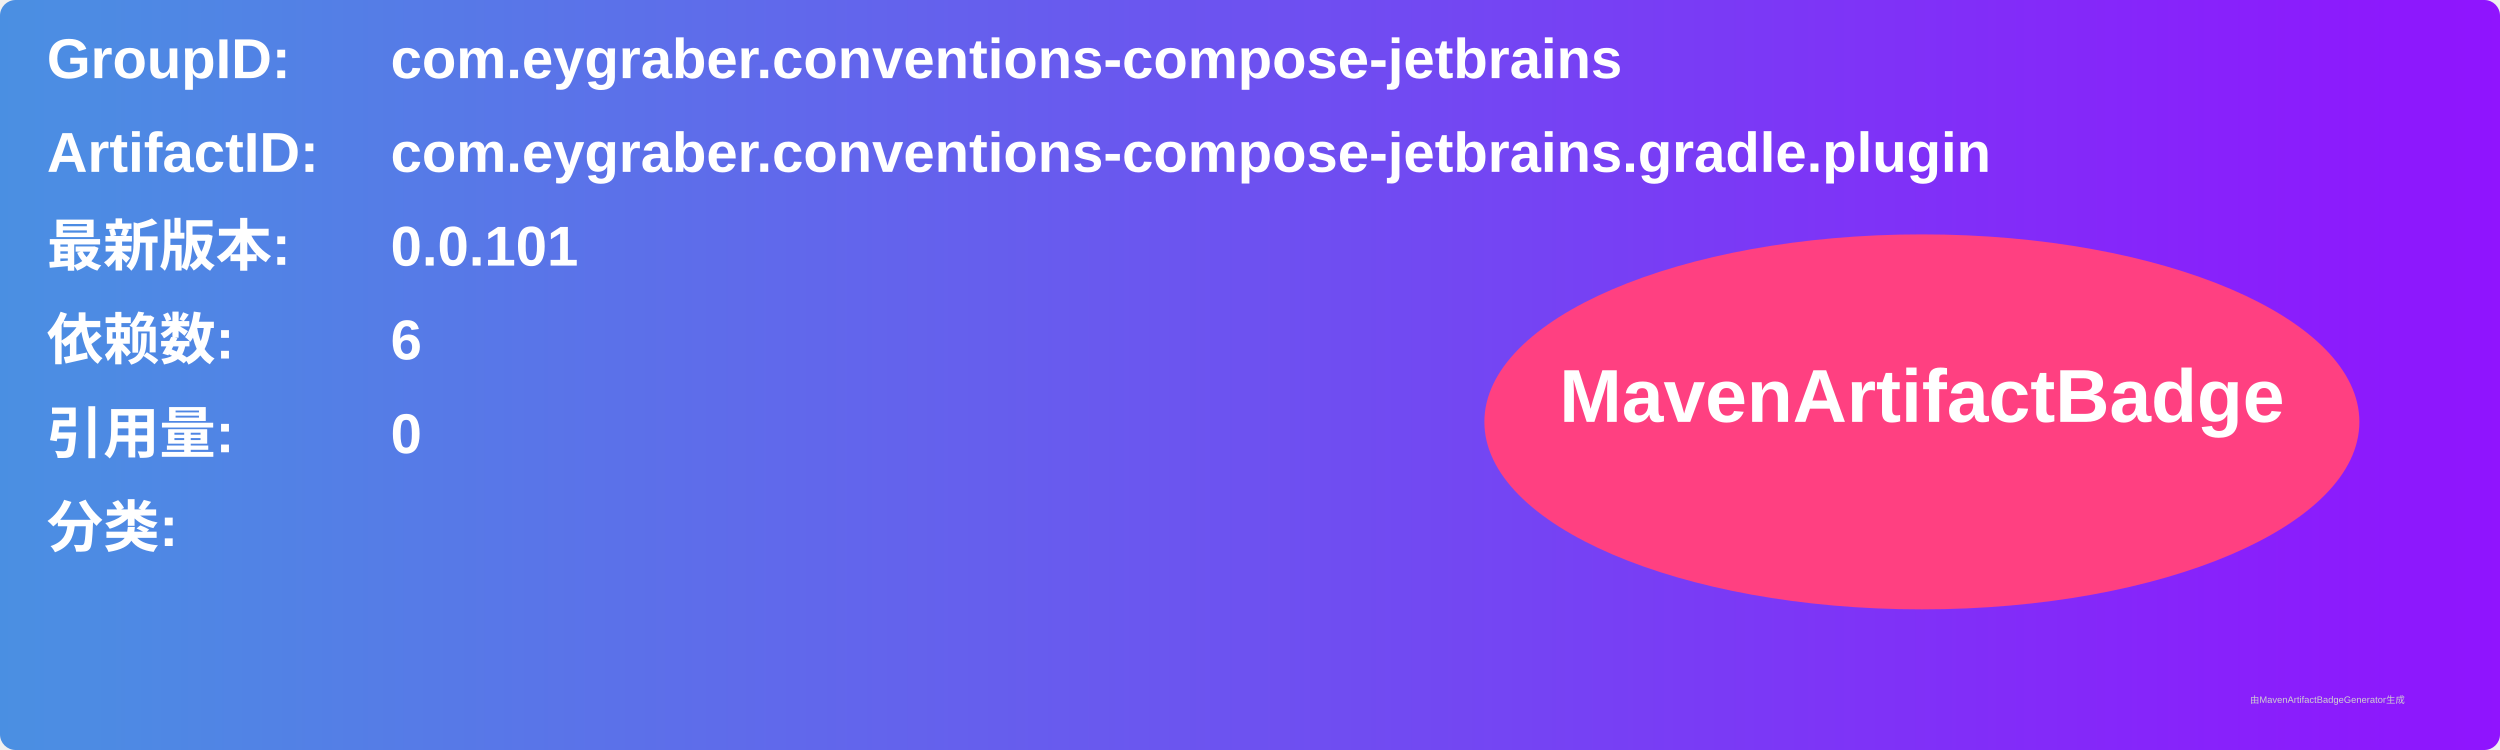
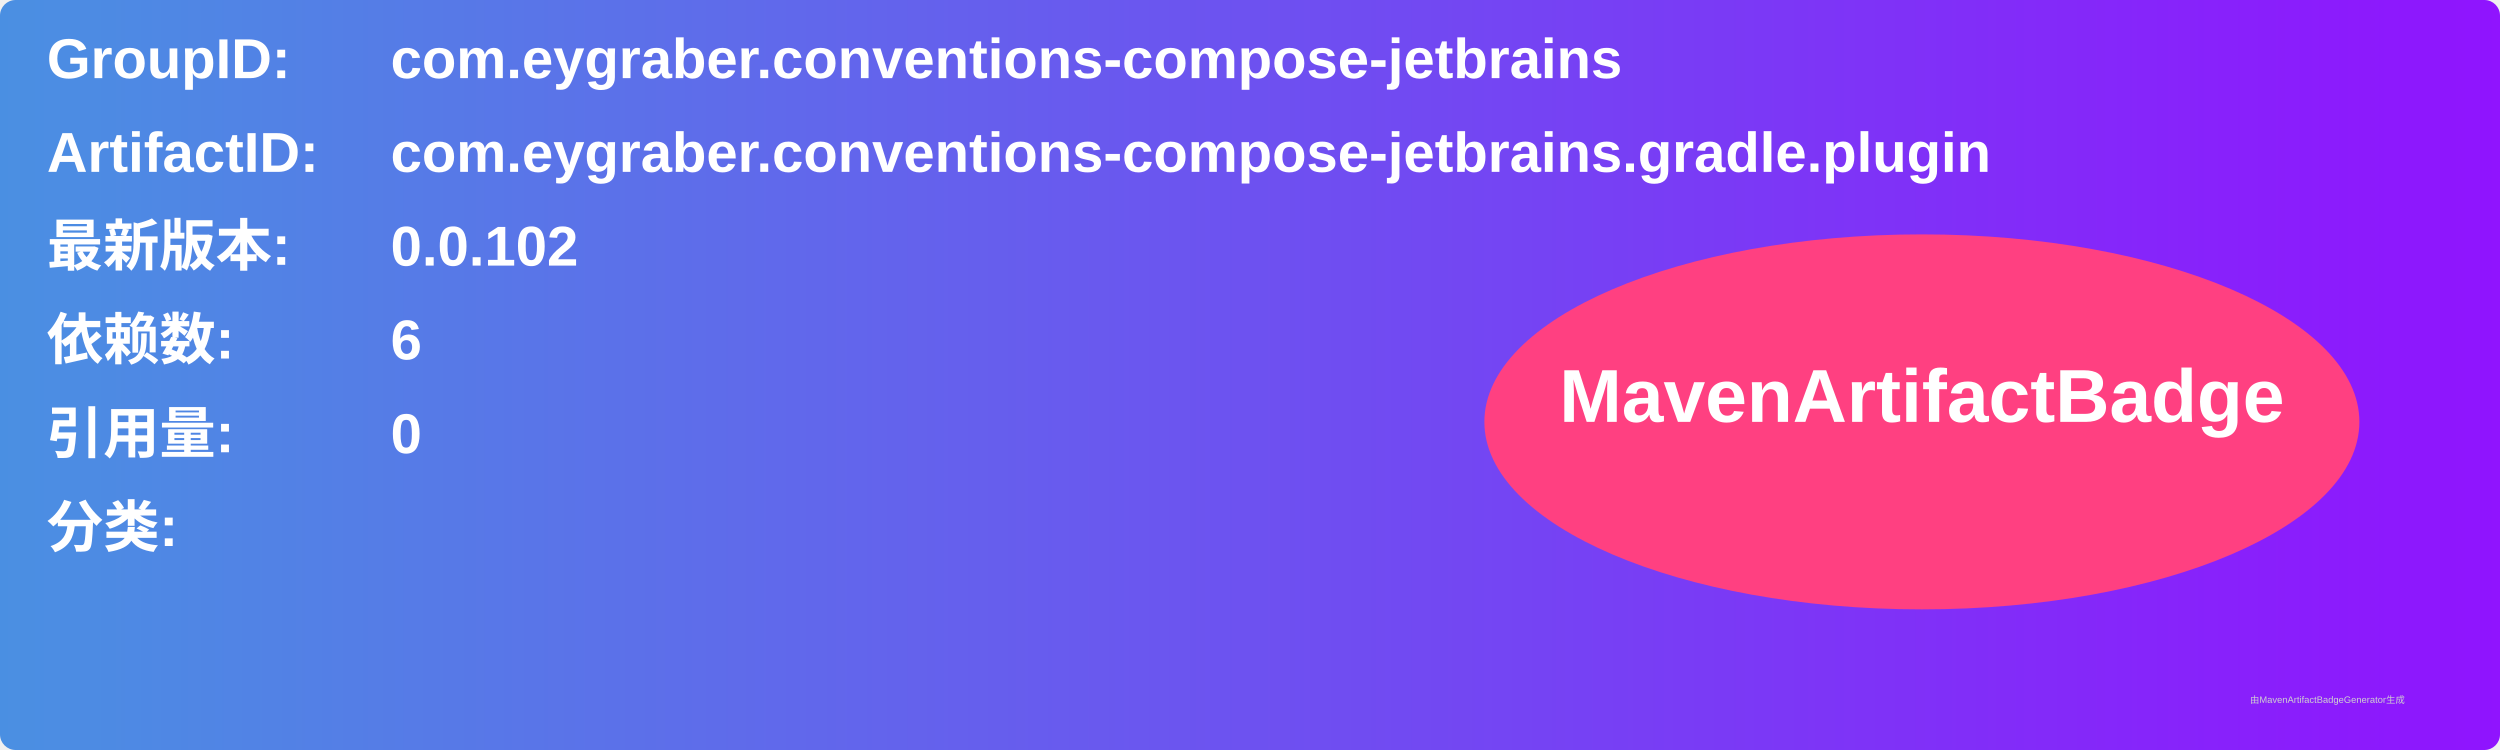
<svg xmlns="http://www.w3.org/2000/svg" width="800" height="240" viewBox="0 0 800 240">
  <linearGradient id="grad" x1="0%" y1="0%" x2="100%" y2="0%">
    <stop offset="0%" stop-color="#4a90e2" />
    <stop offset="100%" stop-color="#9013fe" />
  </linearGradient>
  <rect width="100%" height="100%" rx="5" ry="5" fill="url(#grad)" />
  <g transform="translate(15, 15)">
    <text x="0" y="10" font-family="Arial" font-size="18" fill="white" font-weight="bold" width="260">GroupID:</text>
    <text x="110" y="10" font-family="Arial" font-size="18" fill="white" font-weight="bold" width="460">com.eygraber.conventions-compose-jetbrains</text>
    <text x="0" y="40" font-family="Arial" font-size="18" fill="white" font-weight="bold" width="260">ArtifactID:</text>
    <text x="110" y="40" font-family="Arial" font-size="18" fill="white" font-weight="bold" width="460">com.eygraber.conventions-compose-jetbrains.gradle.plugin</text>
    <text x="0" y="70" font-family="Arial" font-size="18" fill="white" font-weight="bold">最新版本:</text>
    <text x="110" y="70" font-family="Arial" font-size="18" fill="white" font-weight="bold">
-       <tspan font-weight="bold">0.0.101</tspan>
+       <tspan font-weight="bold">0.0.102</tspan>
    </text>
    <text x="0" y="100" font-family="Arial" font-size="18" fill="white" font-weight="bold">依赖数: </text>
    <text x="110" y="100" font-family="Arial" font-size="18" fill="white">
      <tspan font-weight="bold">6</tspan>
    </text>
    <text x="0" y="130" font-family="Arial" font-size="18" fill="white" font-weight="bold">引用量: </text>
    <text x="110" y="130" font-family="Arial" font-size="18" fill="white">
      <tspan font-weight="bold">0</tspan>
    </text>
    <text x="0" y="160" font-family="Arial" font-size="18" fill="white" font-weight="bold">分类:</text>
    <text x="10" y="190" font-family="Arial" font-size="10" fill="white">
      <tspan font-weight="bold" />
    </text>
    <ellipse cx="600" cy="120" rx="140" ry="60" fill="#ff4081" />
    <text x="600" y="120" text-anchor="middle" font-family="Arial" font-size="24" fill="white" font-weight="bold">MavenArtifactBadge</text>
  </g>
  <text x="720" y="225" font-family="Arial" font-size="3" fill="#d0d0d0">由MavenArtifactBadgeGenerator生成</text>
</svg>
